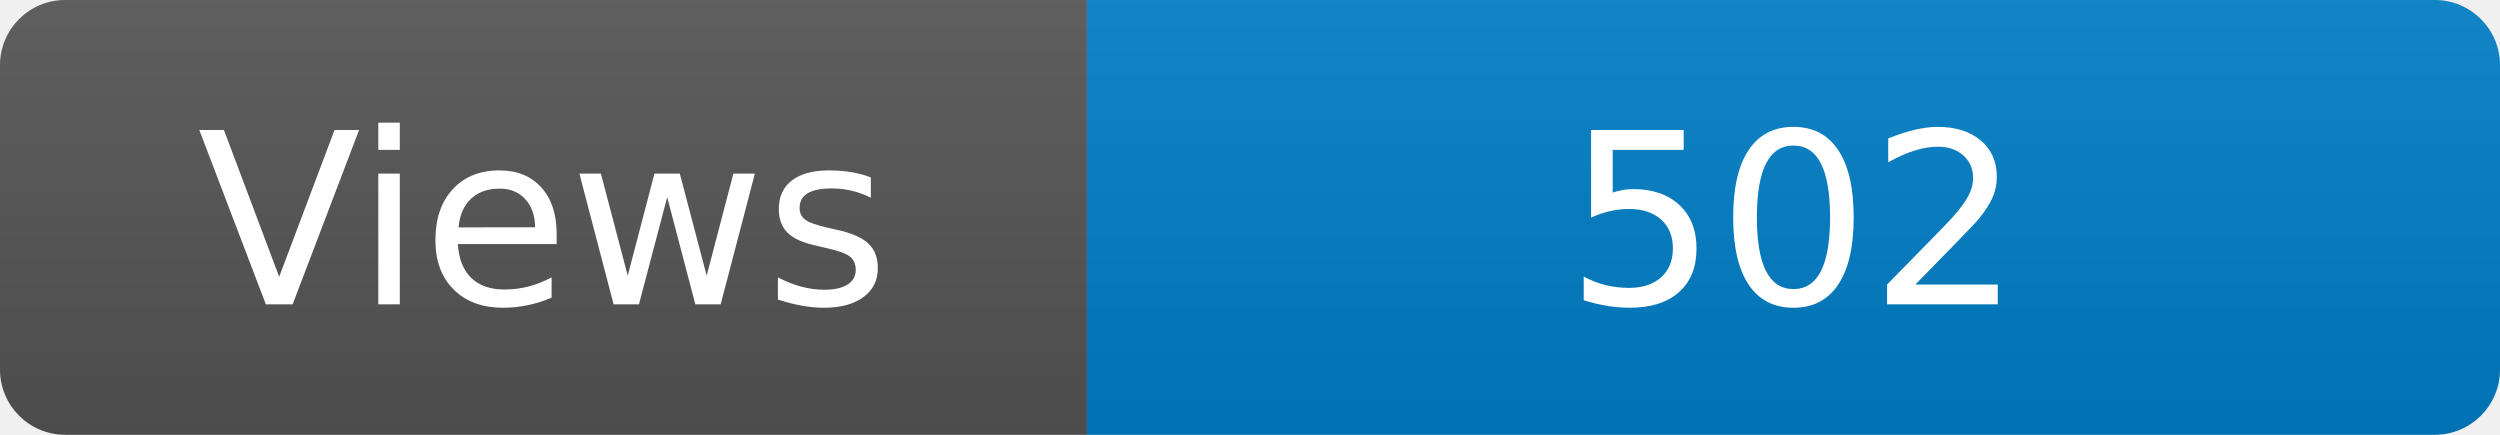
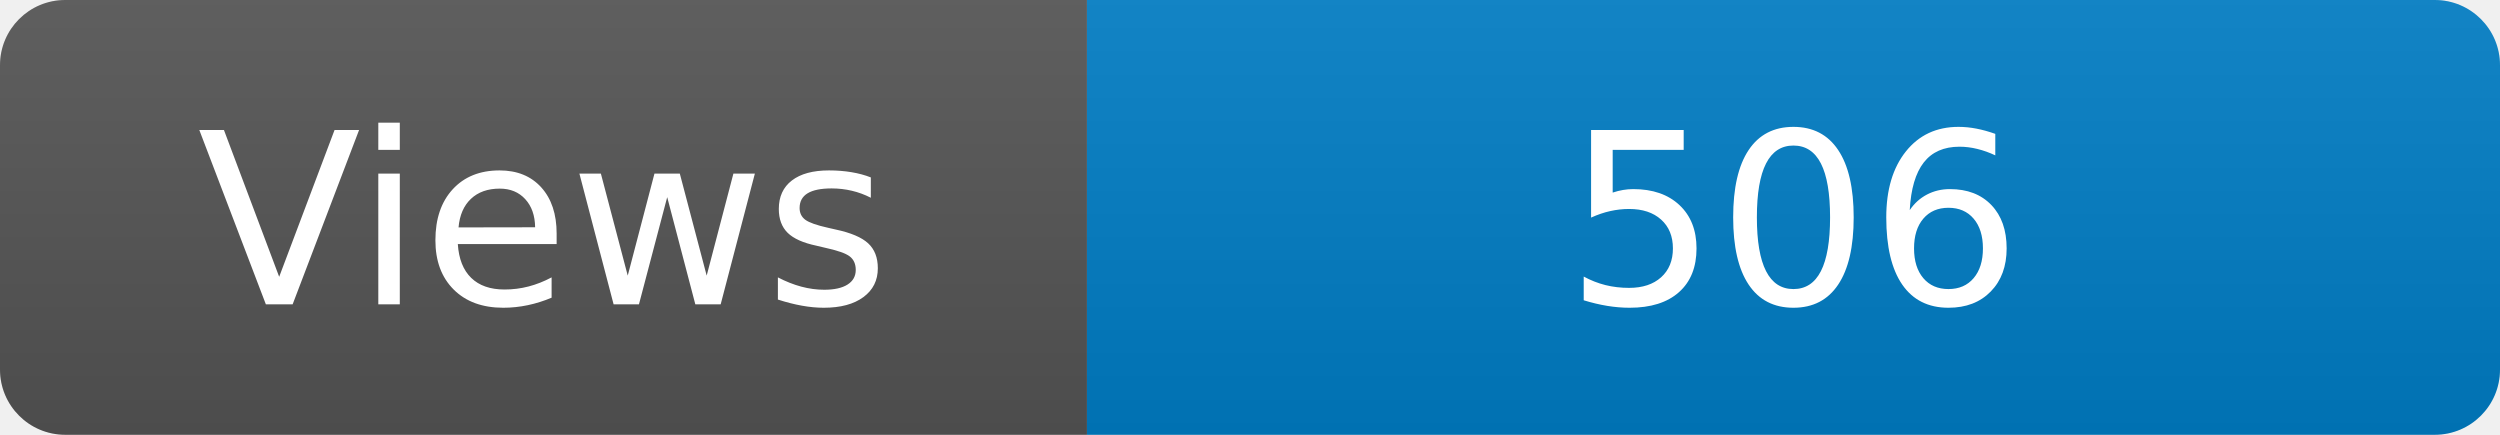
<svg xmlns="http://www.w3.org/2000/svg" width="115" height="20" role="img" aria-label="Maintained?: yes">
  <linearGradient id="s" x2="0" y2="100%">
    <stop offset="0" stop-color="#bbb" stop-opacity=".1" />
    <stop offset="1" stop-opacity=".1" />
  </linearGradient>
  <clipPath id="r">
    <rect width="115" height="20" rx="3" fill="#fff" />
  </clipPath>
  <g clip-path="url(#r)">
    <rect width="50" height="20" fill="#555" />
    <rect x="50" width="160" height="20" fill="#007ec6" />
    <rect width="115" height="20" fill="url(#s)" />
  </g>
  <g fill="#fff" text-anchor="middle" font-family="Verdana,Geneva,DejaVu Sans,sans-serif" font-size="110">
    <text x="250" y="140" transform="scale(.1)" fill="#fff">Views</text>
-     <text x="825" y="140" transform="scale(.1)" fill="#fff">502</text>
+     <text x="825" y="140" transform="scale(.1)" fill="#fff">506</text>
  </g>
</svg>
